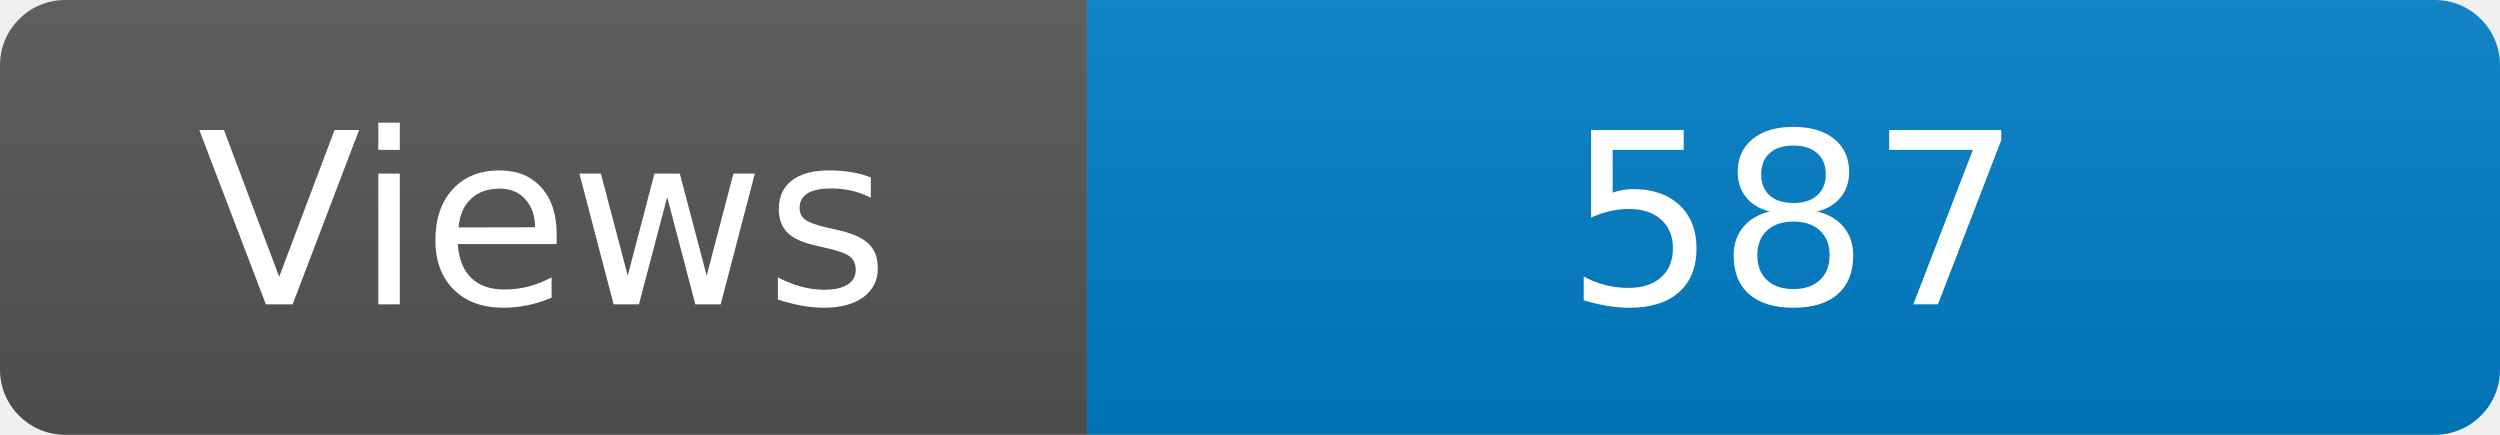
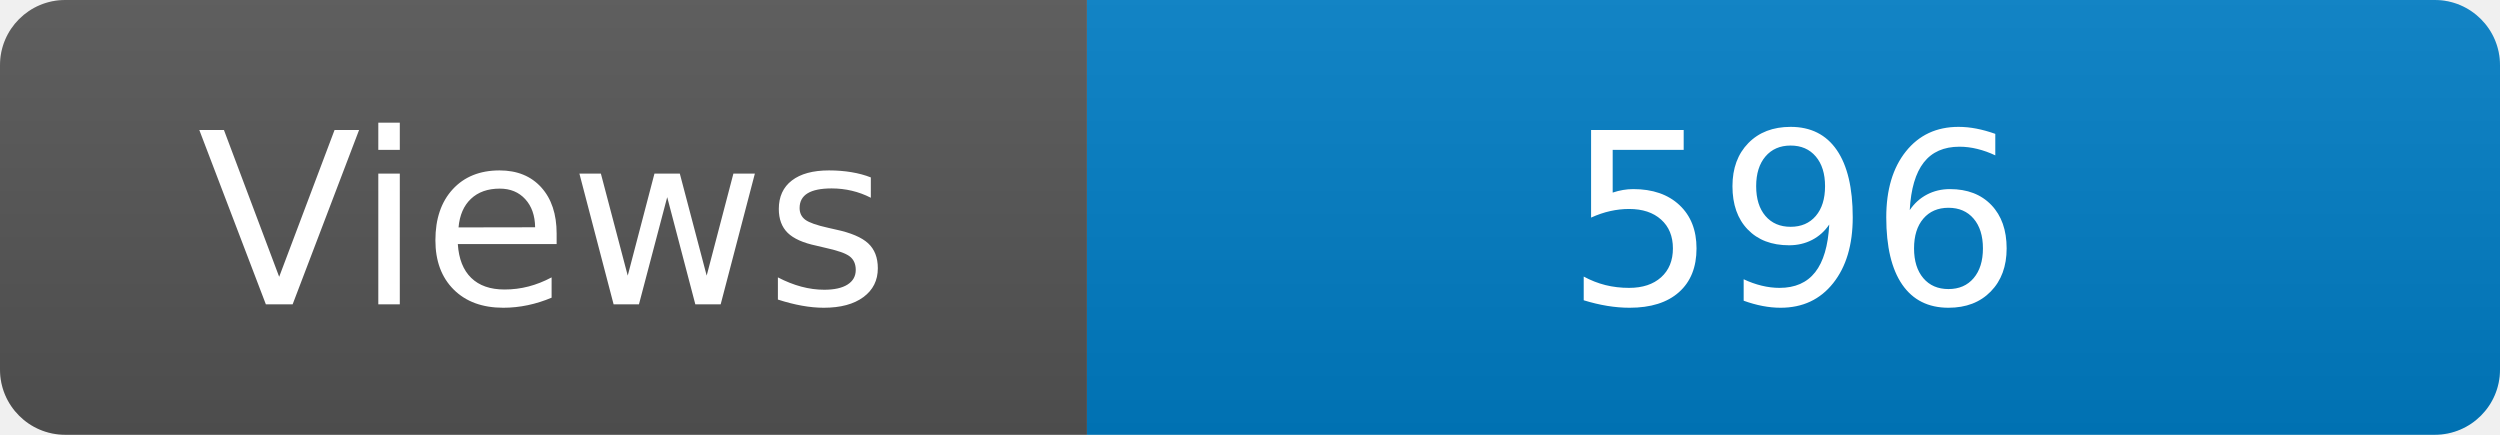
<svg xmlns="http://www.w3.org/2000/svg" width="115" height="20" role="img" aria-label="Maintained?: yes">
  <linearGradient id="s" x2="0" y2="100%">
    <stop offset="0" stop-color="#bbb" stop-opacity=".1" />
    <stop offset="1" stop-opacity=".1" />
  </linearGradient>
  <clipPath id="r">
    <rect width="115" height="20" rx="3" fill="#fff" />
  </clipPath>
  <g clip-path="url(#r)">
    <rect width="50" height="20" fill="#555" />
    <rect x="50" width="160" height="20" fill="#007ec6" />
    <rect width="115" height="20" fill="url(#s)" />
  </g>
  <g fill="#fff" text-anchor="middle" font-family="Verdana,Geneva,DejaVu Sans,sans-serif" font-size="110">
    <text x="250" y="140" transform="scale(.1)" fill="#fff">Views</text>
-     <text x="825" y="140" transform="scale(.1)" fill="#fff">587</text>
+     <text x="825" y="140" transform="scale(.1)" fill="#fff">596</text>
  </g>
</svg>
